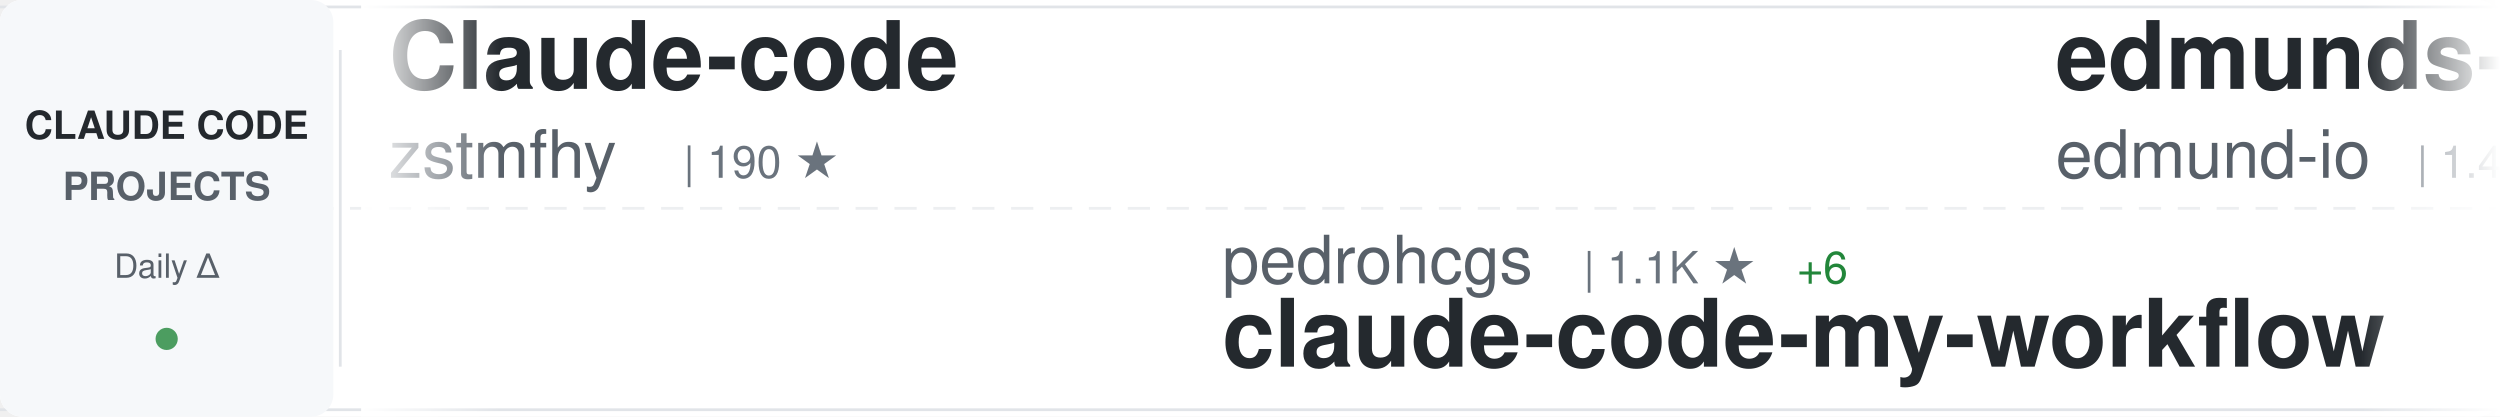
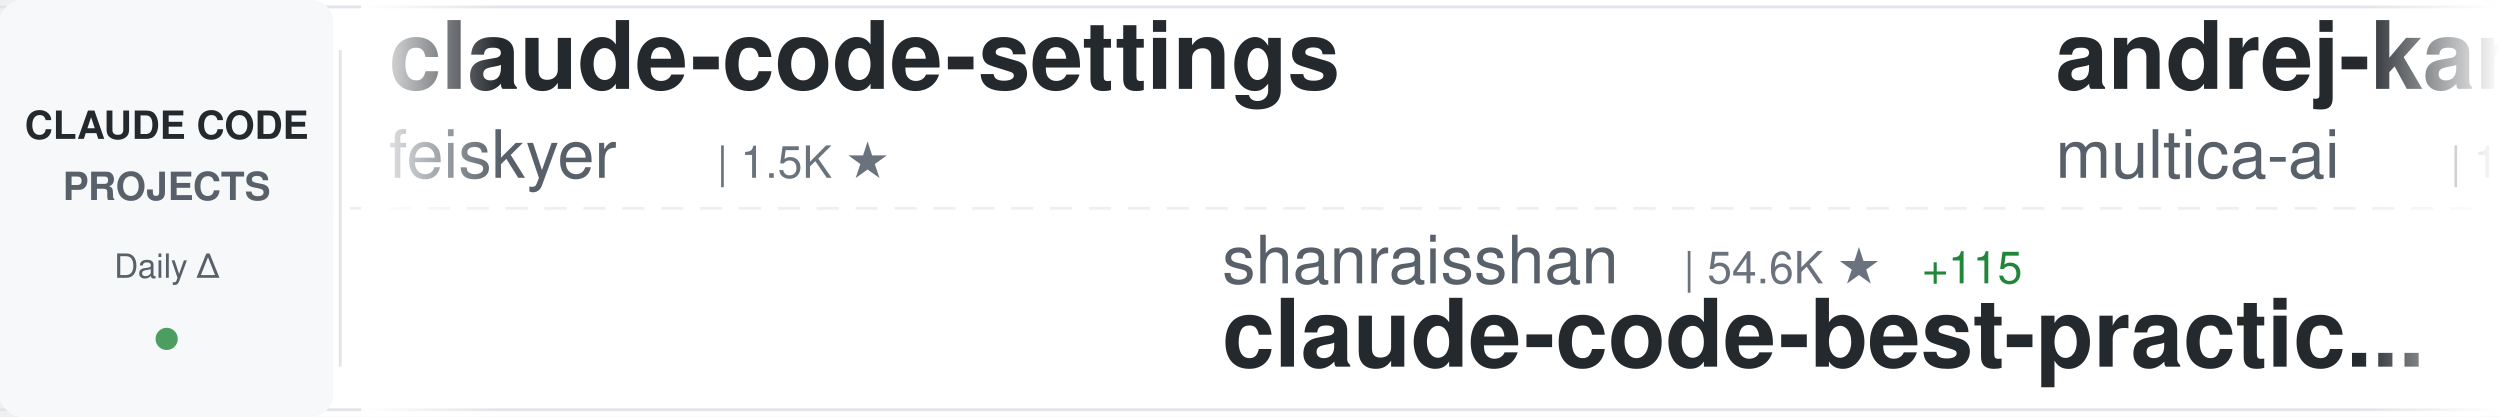
<svg xmlns="http://www.w3.org/2000/svg" width="900" height="150">
  <defs>
    <linearGradient id="awesomeLeftFade" x1="0%" y1="0%" x2="100%" y2="0%">
      <stop offset="0%" style="stop-color:#ffffff;stop-opacity:1" />
      <stop offset="100%" style="stop-color:#ffffff;stop-opacity:0" />
    </linearGradient>
    <linearGradient id="awesomeRightFade" x1="0%" y1="0%" x2="100%" y2="0%">
      <stop offset="0%" style="stop-color:#ffffff;stop-opacity:0" />
      <stop offset="100%" style="stop-color:#ffffff;stop-opacity:1" />
    </linearGradient>
  </defs>
  <rect width="900" height="150" fill="#ffffff" rx="8" />
  <rect x="0" y="2" width="900" height="1" fill="#e1e4e8" />
  <rect x="0" y="147" width="900" height="1" fill="#e1e4e8" />
  <line x1="0" y1="75" x2="900" y2="75" stroke="#e1e4e8" stroke-width="1" stroke-dasharray="8 6" opacity="0.6" />
  <rect x="0" y="0" width="120" height="150" fill="#f6f8fa" rx="8" />
  <text x="60" y="50" font-family="-apple-system, BlinkMacSystemFont, 'Segoe UI', Helvetica, Arial, sans-serif" font-size="14" font-weight="600" fill="#24292e" text-anchor="middle">CLAUDE CODE</text>
  <text x="60" y="72" font-family="-apple-system, BlinkMacSystemFont, 'Segoe UI', Helvetica, Arial, sans-serif" font-size="14" font-weight="600" fill="#586069" text-anchor="middle">PROJECTS</text>
  <text x="60" y="100" font-family="-apple-system, BlinkMacSystemFont, 'Segoe UI', Helvetica, Arial, sans-serif" font-size="12" font-weight="500" fill="#586069" text-anchor="middle">Daily Δ</text>
  <circle cx="60" cy="122" r="4" fill="#22863a" opacity="0.8" />
  <rect x="122" y="18" width="1" height="114" fill="#e1e4e8" />
  <clipPath id="awesomeTickerClip">
    <rect x="130" y="0" width="770" height="150" />
  </clipPath>
  <g clip-path="url(#awesomeTickerClip)">
    <g id="awesomeTickerItems">
      <animateTransform attributeName="transform" attributeType="XML" type="translate" from="0 0" to="-3000 0" dur="54s" repeatCount="indefinite" />
      <g transform="translate(0, 0)">
-         <text x="140" y="32" font-family="-apple-system, BlinkMacSystemFont, 'Segoe UI', Helvetica, Arial, sans-serif" font-size="34" font-weight="600" fill="#24292e">Claude-code</text>
-         <text x="140" y="64" font-family="-apple-system, BlinkMacSystemFont, 'Segoe UI', Helvetica, Arial, sans-serif" font-size="24" font-weight="400" fill="#586069">zstmfhy</text>
-         <text x="246" y="64" font-family="-apple-system, BlinkMacSystemFont, 'Segoe UI', Helvetica, Arial, sans-serif" font-size="16" font-weight="500" fill="#6a737d">| 190 ★</text>
+         <text x="140" y="32" font-family="-apple-system, BlinkMacSystemFont, 'Segoe UI', Helvetica, Arial, sans-serif" font-size="34" font-weight="600" fill="#24292e">claude-code-settings</text>
+         <text x="140" y="64" font-family="-apple-system, BlinkMacSystemFont, 'Segoe UI', Helvetica, Arial, sans-serif" font-size="24" font-weight="400" fill="#586069">feiskyer</text>
+         <text x="258" y="64" font-family="-apple-system, BlinkMacSystemFont, 'Segoe UI', Helvetica, Arial, sans-serif" font-size="16" font-weight="500" fill="#6a737d">| 1.5K ★</text>
      </g>
      <g transform="translate(300, 0)">
-         <text x="140" y="102" font-family="-apple-system, BlinkMacSystemFont, 'Segoe UI', Helvetica, Arial, sans-serif" font-size="24" font-weight="400" fill="#586069">pedrohcgs</text>
-         <text x="270" y="102" font-family="-apple-system, BlinkMacSystemFont, 'Segoe UI', Helvetica, Arial, sans-serif" font-size="16" font-weight="500" fill="#6a737d">| 1.1K ★</text>
-         <text x="347" y="102" font-family="-apple-system, BlinkMacSystemFont, 'Segoe UI', Helvetica, Arial, sans-serif" font-size="16" font-weight="500" fill="#22863a"> +6</text>
-         <text x="140" y="132" font-family="-apple-system, BlinkMacSystemFont, 'Segoe UI', Helvetica, Arial, sans-serif" font-size="34" font-weight="600" fill="#24292e">claude-code-my-workflow</text>
+         <text x="140" y="102" font-family="-apple-system, BlinkMacSystemFont, 'Segoe UI', Helvetica, Arial, sans-serif" font-size="24" font-weight="400" fill="#586069">shanraisshan</text>
+         <text x="306" y="102" font-family="-apple-system, BlinkMacSystemFont, 'Segoe UI', Helvetica, Arial, sans-serif" font-size="16" font-weight="500" fill="#6a737d">| 54.6K ★</text>
+         <text x="392" y="102" font-family="-apple-system, BlinkMacSystemFont, 'Segoe UI', Helvetica, Arial, sans-serif" font-size="16" font-weight="500" fill="#22863a"> +115</text>
+         <text x="140" y="132" font-family="-apple-system, BlinkMacSystemFont, 'Segoe UI', Helvetica, Arial, sans-serif" font-size="34" font-weight="600" fill="#24292e">claude-code-best-practic...</text>
      </g>
      <g transform="translate(600, 0)">
-         <text x="140" y="32" font-family="-apple-system, BlinkMacSystemFont, 'Segoe UI', Helvetica, Arial, sans-serif" font-size="34" font-weight="600" fill="#24292e">edmunds-claude-code</text>
-         <text x="140" y="64" font-family="-apple-system, BlinkMacSystemFont, 'Segoe UI', Helvetica, Arial, sans-serif" font-size="24" font-weight="400" fill="#586069">edmund-io</text>
-         <text x="270" y="64" font-family="-apple-system, BlinkMacSystemFont, 'Segoe UI', Helvetica, Arial, sans-serif" font-size="16" font-weight="500" fill="#6a737d">| 1.4K ★</text>
-         <text x="347" y="64" font-family="-apple-system, BlinkMacSystemFont, 'Segoe UI', Helvetica, Arial, sans-serif" font-size="16" font-weight="500" fill="#22863a"> +2</text>
+         <text x="140" y="32" font-family="-apple-system, BlinkMacSystemFont, 'Segoe UI', Helvetica, Arial, sans-serif" font-size="34" font-weight="600" fill="#24292e">andrej-karpathy-skills</text>
+         <text x="140" y="64" font-family="-apple-system, BlinkMacSystemFont, 'Segoe UI', Helvetica, Arial, sans-serif" font-size="24" font-weight="400" fill="#586069">multica-ai</text>
+         <text x="282" y="64" font-family="-apple-system, BlinkMacSystemFont, 'Segoe UI', Helvetica, Arial, sans-serif" font-size="16" font-weight="500" fill="#6a737d">| 150.4K ★</text>
+         <text x="377" y="64" font-family="-apple-system, BlinkMacSystemFont, 'Segoe UI', Helvetica, Arial, sans-serif" font-size="16" font-weight="500" fill="#22863a"> +2.6K</text>
      </g>
      <g transform="translate(900, 0)">
-         <text x="140" y="102" font-family="-apple-system, BlinkMacSystemFont, 'Segoe UI', Helvetica, Arial, sans-serif" font-size="24" font-weight="400" fill="#586069">kodu-ai</text>
-         <text x="246" y="102" font-family="-apple-system, BlinkMacSystemFont, 'Segoe UI', Helvetica, Arial, sans-serif" font-size="16" font-weight="500" fill="#6a737d">| 5.3K ★</text>
-         <text x="140" y="132" font-family="-apple-system, BlinkMacSystemFont, 'Segoe UI', Helvetica, Arial, sans-serif" font-size="34" font-weight="600" fill="#24292e">claude-coder</text>
+         <text x="140" y="102" font-family="-apple-system, BlinkMacSystemFont, 'Segoe UI', Helvetica, Arial, sans-serif" font-size="24" font-weight="400" fill="#586069">Maciek-roboblog</text>
+         <text x="342" y="102" font-family="-apple-system, BlinkMacSystemFont, 'Segoe UI', Helvetica, Arial, sans-serif" font-size="16" font-weight="500" fill="#6a737d">| 8.1K ★</text>
+         <text x="419" y="102" font-family="-apple-system, BlinkMacSystemFont, 'Segoe UI', Helvetica, Arial, sans-serif" font-size="16" font-weight="500" fill="#22863a"> +10</text>
+         <text x="140" y="132" font-family="-apple-system, BlinkMacSystemFont, 'Segoe UI', Helvetica, Arial, sans-serif" font-size="34" font-weight="600" fill="#24292e">Claude-Code-Usage-Monito...</text>
      </g>
      <g transform="translate(1200, 0)">
-         <text x="140" y="32" font-family="-apple-system, BlinkMacSystemFont, 'Segoe UI', Helvetica, Arial, sans-serif" font-size="34" font-weight="600" fill="#24292e">claude-code-cli</text>
-         <text x="140" y="64" font-family="-apple-system, BlinkMacSystemFont, 'Segoe UI', Helvetica, Arial, sans-serif" font-size="24" font-weight="400" fill="#586069">huangserva</text>
-         <text x="282" y="64" font-family="-apple-system, BlinkMacSystemFont, 'Segoe UI', Helvetica, Arial, sans-serif" font-size="16" font-weight="500" fill="#6a737d">| 588 ★</text>
+         <text x="140" y="32" font-family="-apple-system, BlinkMacSystemFont, 'Segoe UI', Helvetica, Arial, sans-serif" font-size="34" font-weight="600" fill="#24292e">claude-code-base-action</text>
+         <text x="140" y="64" font-family="-apple-system, BlinkMacSystemFont, 'Segoe UI', Helvetica, Arial, sans-serif" font-size="24" font-weight="400" fill="#586069">anthropics</text>
+         <text x="282" y="64" font-family="-apple-system, BlinkMacSystemFont, 'Segoe UI', Helvetica, Arial, sans-serif" font-size="16" font-weight="500" fill="#6a737d">| 846 ★</text>
      </g>
      <g transform="translate(1500, 0)">
-         <text x="140" y="102" font-family="-apple-system, BlinkMacSystemFont, 'Segoe UI', Helvetica, Arial, sans-serif" font-size="24" font-weight="400" fill="#586069">Cranot</text>
-         <text x="234" y="102" font-family="-apple-system, BlinkMacSystemFont, 'Segoe UI', Helvetica, Arial, sans-serif" font-size="16" font-weight="500" fill="#6a737d">| 2.8K ★</text>
-         <text x="311" y="102" font-family="-apple-system, BlinkMacSystemFont, 'Segoe UI', Helvetica, Arial, sans-serif" font-size="16" font-weight="500" fill="#22863a"> +4</text>
-         <text x="140" y="132" font-family="-apple-system, BlinkMacSystemFont, 'Segoe UI', Helvetica, Arial, sans-serif" font-size="34" font-weight="600" fill="#24292e">claude-code-guide</text>
+         <text x="140" y="102" font-family="-apple-system, BlinkMacSystemFont, 'Segoe UI', Helvetica, Arial, sans-serif" font-size="24" font-weight="400" fill="#586069">rohitg00</text>
+         <text x="258" y="102" font-family="-apple-system, BlinkMacSystemFont, 'Segoe UI', Helvetica, Arial, sans-serif" font-size="16" font-weight="500" fill="#6a737d">| 1.8K ★</text>
+         <text x="335" y="102" font-family="-apple-system, BlinkMacSystemFont, 'Segoe UI', Helvetica, Arial, sans-serif" font-size="16" font-weight="500" fill="#22863a"> +14</text>
+         <text x="140" y="132" font-family="-apple-system, BlinkMacSystemFont, 'Segoe UI', Helvetica, Arial, sans-serif" font-size="34" font-weight="600" fill="#24292e">awesome-claude-code-tool...</text>
      </g>
      <g transform="translate(1800, 0)">
-         <text x="140" y="32" font-family="-apple-system, BlinkMacSystemFont, 'Segoe UI', Helvetica, Arial, sans-serif" font-size="34" font-weight="600" fill="#24292e">claude-code-source-build</text>
-         <text x="140" y="64" font-family="-apple-system, BlinkMacSystemFont, 'Segoe UI', Helvetica, Arial, sans-serif" font-size="24" font-weight="400" fill="#586069">andrew-kramer-inno</text>
-         <text x="378" y="64" font-family="-apple-system, BlinkMacSystemFont, 'Segoe UI', Helvetica, Arial, sans-serif" font-size="16" font-weight="500" fill="#6a737d">| 590 ★</text>
+         <text x="140" y="32" font-family="-apple-system, BlinkMacSystemFont, 'Segoe UI', Helvetica, Arial, sans-serif" font-size="34" font-weight="600" fill="#24292e">ECC</text>
+         <text x="140" y="64" font-family="-apple-system, BlinkMacSystemFont, 'Segoe UI', Helvetica, Arial, sans-serif" font-size="24" font-weight="400" fill="#586069">affaan-m</text>
+         <text x="258" y="64" font-family="-apple-system, BlinkMacSystemFont, 'Segoe UI', Helvetica, Arial, sans-serif" font-size="16" font-weight="500" fill="#6a737d">| 189.5K ★</text>
+         <text x="353" y="64" font-family="-apple-system, BlinkMacSystemFont, 'Segoe UI', Helvetica, Arial, sans-serif" font-size="16" font-weight="500" fill="#22863a"> +869</text>
      </g>
      <g transform="translate(2100, 0)">
-         <text x="140" y="102" font-family="-apple-system, BlinkMacSystemFont, 'Segoe UI', Helvetica, Arial, sans-serif" font-size="24" font-weight="400" fill="#586069">disler</text>
-         <text x="234" y="102" font-family="-apple-system, BlinkMacSystemFont, 'Segoe UI', Helvetica, Arial, sans-serif" font-size="16" font-weight="500" fill="#6a737d">| 1.2K ★</text>
-         <text x="311" y="102" font-family="-apple-system, BlinkMacSystemFont, 'Segoe UI', Helvetica, Arial, sans-serif" font-size="16" font-weight="500" fill="#22863a"> +11</text>
-         <text x="140" y="132" font-family="-apple-system, BlinkMacSystemFont, 'Segoe UI', Helvetica, Arial, sans-serif" font-size="34" font-weight="600" fill="#24292e">pi-vs-claude-code</text>
+         <text x="140" y="102" font-family="-apple-system, BlinkMacSystemFont, 'Segoe UI', Helvetica, Arial, sans-serif" font-size="24" font-weight="400" fill="#586069">ChinaSiro</text>
+         <text x="270" y="102" font-family="-apple-system, BlinkMacSystemFont, 'Segoe UI', Helvetica, Arial, sans-serif" font-size="16" font-weight="500" fill="#6a737d">| 9.2K ★</text>
+         <text x="347" y="102" font-family="-apple-system, BlinkMacSystemFont, 'Segoe UI', Helvetica, Arial, sans-serif" font-size="16" font-weight="500" fill="#22863a"> +10</text>
+         <text x="140" y="132" font-family="-apple-system, BlinkMacSystemFont, 'Segoe UI', Helvetica, Arial, sans-serif" font-size="34" font-weight="600" fill="#24292e">claude-code-sourcemap</text>
      </g>
      <g transform="translate(2400, 0)">
-         <text x="140" y="32" font-family="-apple-system, BlinkMacSystemFont, 'Segoe UI', Helvetica, Arial, sans-serif" font-size="34" font-weight="600" fill="#24292e">awesome-claude-code-suba...</text>
-         <text x="140" y="64" font-family="-apple-system, BlinkMacSystemFont, 'Segoe UI', Helvetica, Arial, sans-serif" font-size="24" font-weight="400" fill="#586069">VoltAgent</text>
-         <text x="270" y="64" font-family="-apple-system, BlinkMacSystemFont, 'Segoe UI', Helvetica, Arial, sans-serif" font-size="16" font-weight="500" fill="#6a737d">| 20.4K ★</text>
-         <text x="356" y="64" font-family="-apple-system, BlinkMacSystemFont, 'Segoe UI', Helvetica, Arial, sans-serif" font-size="16" font-weight="500" fill="#22863a"> +60</text>
+         <text x="140" y="32" font-family="-apple-system, BlinkMacSystemFont, 'Segoe UI', Helvetica, Arial, sans-serif" font-size="34" font-weight="600" fill="#24292e">claude-code-infrastructu...</text>
+         <text x="140" y="64" font-family="-apple-system, BlinkMacSystemFont, 'Segoe UI', Helvetica, Arial, sans-serif" font-size="24" font-weight="400" fill="#586069">diet103</text>
+         <text x="246" y="64" font-family="-apple-system, BlinkMacSystemFont, 'Segoe UI', Helvetica, Arial, sans-serif" font-size="16" font-weight="500" fill="#6a737d">| 9.7K ★</text>
+         <text x="323" y="64" font-family="-apple-system, BlinkMacSystemFont, 'Segoe UI', Helvetica, Arial, sans-serif" font-size="16" font-weight="500" fill="#22863a"> +2</text>
      </g>
      <g transform="translate(2700, 0)">
+         <text x="140" y="102" font-family="-apple-system, BlinkMacSystemFont, 'Segoe UI', Helvetica, Arial, sans-serif" font-size="24" font-weight="400" fill="#586069">musistudio</text>
+         <text x="282" y="102" font-family="-apple-system, BlinkMacSystemFont, 'Segoe UI', Helvetica, Arial, sans-serif" font-size="16" font-weight="500" fill="#6a737d">| 34.3K ★</text>
+         <text x="368" y="102" font-family="-apple-system, BlinkMacSystemFont, 'Segoe UI', Helvetica, Arial, sans-serif" font-size="16" font-weight="500" fill="#22863a"> +35</text>
+         <text x="140" y="132" font-family="-apple-system, BlinkMacSystemFont, 'Segoe UI', Helvetica, Arial, sans-serif" font-size="34" font-weight="600" fill="#24292e">claude-code-router</text>
+       </g>
+       <g transform="translate(3000, 0)">
+         <text x="140" y="32" font-family="-apple-system, BlinkMacSystemFont, 'Segoe UI', Helvetica, Arial, sans-serif" font-size="34" font-weight="600" fill="#24292e">claude-code-settings</text>
+         <text x="140" y="64" font-family="-apple-system, BlinkMacSystemFont, 'Segoe UI', Helvetica, Arial, sans-serif" font-size="24" font-weight="400" fill="#586069">feiskyer</text>
+         <text x="258" y="64" font-family="-apple-system, BlinkMacSystemFont, 'Segoe UI', Helvetica, Arial, sans-serif" font-size="16" font-weight="500" fill="#6a737d">| 1.5K ★</text>
+       </g>
+       <g transform="translate(3300, 0)">
        <text x="140" y="102" font-family="-apple-system, BlinkMacSystemFont, 'Segoe UI', Helvetica, Arial, sans-serif" font-size="24" font-weight="400" fill="#586069">shanraisshan</text>
        <text x="306" y="102" font-family="-apple-system, BlinkMacSystemFont, 'Segoe UI', Helvetica, Arial, sans-serif" font-size="16" font-weight="500" fill="#6a737d">| 54.6K ★</text>
-         <text x="392" y="102" font-family="-apple-system, BlinkMacSystemFont, 'Segoe UI', Helvetica, Arial, sans-serif" font-size="16" font-weight="500" fill="#22863a"> +119</text>
+         <text x="392" y="102" font-family="-apple-system, BlinkMacSystemFont, 'Segoe UI', Helvetica, Arial, sans-serif" font-size="16" font-weight="500" fill="#22863a"> +115</text>
        <text x="140" y="132" font-family="-apple-system, BlinkMacSystemFont, 'Segoe UI', Helvetica, Arial, sans-serif" font-size="34" font-weight="600" fill="#24292e">claude-code-best-practic...</text>
      </g>
-       <g transform="translate(3000, 0)">
-         <text x="140" y="32" font-family="-apple-system, BlinkMacSystemFont, 'Segoe UI', Helvetica, Arial, sans-serif" font-size="34" font-weight="600" fill="#24292e">Claude-code</text>
-         <text x="140" y="64" font-family="-apple-system, BlinkMacSystemFont, 'Segoe UI', Helvetica, Arial, sans-serif" font-size="24" font-weight="400" fill="#586069">zstmfhy</text>
-         <text x="246" y="64" font-family="-apple-system, BlinkMacSystemFont, 'Segoe UI', Helvetica, Arial, sans-serif" font-size="16" font-weight="500" fill="#6a737d">| 190 ★</text>
-       </g>
-       <g transform="translate(3300, 0)">
-         <text x="140" y="102" font-family="-apple-system, BlinkMacSystemFont, 'Segoe UI', Helvetica, Arial, sans-serif" font-size="24" font-weight="400" fill="#586069">pedrohcgs</text>
-         <text x="270" y="102" font-family="-apple-system, BlinkMacSystemFont, 'Segoe UI', Helvetica, Arial, sans-serif" font-size="16" font-weight="500" fill="#6a737d">| 1.1K ★</text>
-         <text x="347" y="102" font-family="-apple-system, BlinkMacSystemFont, 'Segoe UI', Helvetica, Arial, sans-serif" font-size="16" font-weight="500" fill="#22863a"> +6</text>
-         <text x="140" y="132" font-family="-apple-system, BlinkMacSystemFont, 'Segoe UI', Helvetica, Arial, sans-serif" font-size="34" font-weight="600" fill="#24292e">claude-code-my-workflow</text>
-       </g>
      <g transform="translate(3600, 0)">
-         <text x="140" y="32" font-family="-apple-system, BlinkMacSystemFont, 'Segoe UI', Helvetica, Arial, sans-serif" font-size="34" font-weight="600" fill="#24292e">edmunds-claude-code</text>
-         <text x="140" y="64" font-family="-apple-system, BlinkMacSystemFont, 'Segoe UI', Helvetica, Arial, sans-serif" font-size="24" font-weight="400" fill="#586069">edmund-io</text>
-         <text x="270" y="64" font-family="-apple-system, BlinkMacSystemFont, 'Segoe UI', Helvetica, Arial, sans-serif" font-size="16" font-weight="500" fill="#6a737d">| 1.4K ★</text>
-         <text x="347" y="64" font-family="-apple-system, BlinkMacSystemFont, 'Segoe UI', Helvetica, Arial, sans-serif" font-size="16" font-weight="500" fill="#22863a"> +2</text>
+         <text x="140" y="32" font-family="-apple-system, BlinkMacSystemFont, 'Segoe UI', Helvetica, Arial, sans-serif" font-size="34" font-weight="600" fill="#24292e">andrej-karpathy-skills</text>
+         <text x="140" y="64" font-family="-apple-system, BlinkMacSystemFont, 'Segoe UI', Helvetica, Arial, sans-serif" font-size="24" font-weight="400" fill="#586069">multica-ai</text>
+         <text x="282" y="64" font-family="-apple-system, BlinkMacSystemFont, 'Segoe UI', Helvetica, Arial, sans-serif" font-size="16" font-weight="500" fill="#6a737d">| 150.4K ★</text>
+         <text x="377" y="64" font-family="-apple-system, BlinkMacSystemFont, 'Segoe UI', Helvetica, Arial, sans-serif" font-size="16" font-weight="500" fill="#22863a"> +2.6K</text>
      </g>
      <g transform="translate(3900, 0)">
-         <text x="140" y="102" font-family="-apple-system, BlinkMacSystemFont, 'Segoe UI', Helvetica, Arial, sans-serif" font-size="24" font-weight="400" fill="#586069">kodu-ai</text>
-         <text x="246" y="102" font-family="-apple-system, BlinkMacSystemFont, 'Segoe UI', Helvetica, Arial, sans-serif" font-size="16" font-weight="500" fill="#6a737d">| 5.3K ★</text>
-         <text x="140" y="132" font-family="-apple-system, BlinkMacSystemFont, 'Segoe UI', Helvetica, Arial, sans-serif" font-size="34" font-weight="600" fill="#24292e">claude-coder</text>
+         <text x="140" y="102" font-family="-apple-system, BlinkMacSystemFont, 'Segoe UI', Helvetica, Arial, sans-serif" font-size="24" font-weight="400" fill="#586069">Maciek-roboblog</text>
+         <text x="342" y="102" font-family="-apple-system, BlinkMacSystemFont, 'Segoe UI', Helvetica, Arial, sans-serif" font-size="16" font-weight="500" fill="#6a737d">| 8.1K ★</text>
+         <text x="419" y="102" font-family="-apple-system, BlinkMacSystemFont, 'Segoe UI', Helvetica, Arial, sans-serif" font-size="16" font-weight="500" fill="#22863a"> +10</text>
+         <text x="140" y="132" font-family="-apple-system, BlinkMacSystemFont, 'Segoe UI', Helvetica, Arial, sans-serif" font-size="34" font-weight="600" fill="#24292e">Claude-Code-Usage-Monito...</text>
      </g>
    </g>
  </g>
  <rect x="130" y="0" width="50" height="150" fill="url(#awesomeLeftFade)" />
  <rect x="850" y="0" width="50" height="150" fill="url(#awesomeRightFade)" />
</svg>
